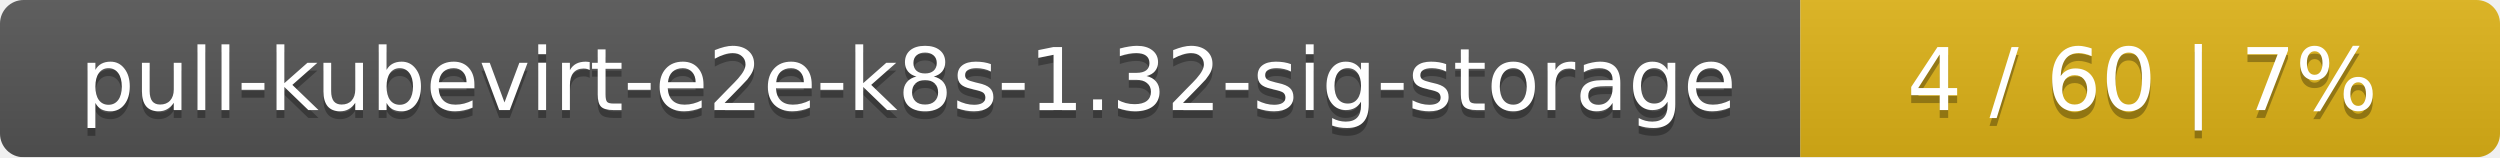
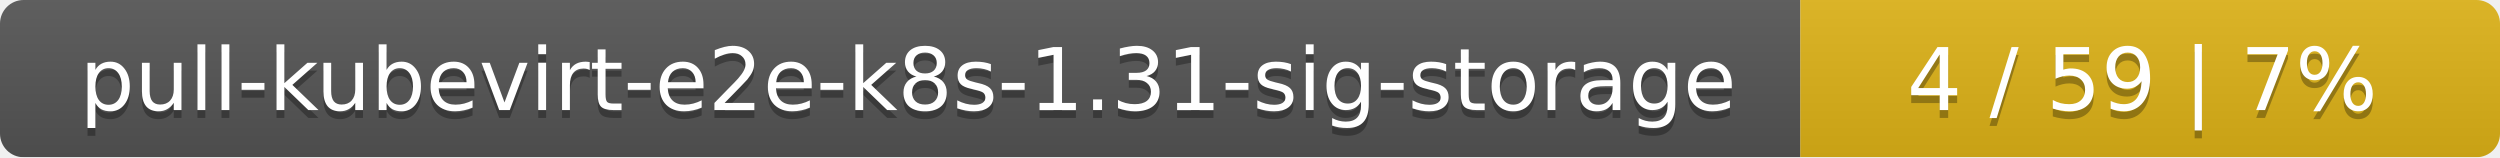
<svg xmlns="http://www.w3.org/2000/svg" width="318" height="20">
  <linearGradient id="smooth" x2="0" y2="100%">
    <stop offset="0" stop-color="#bbb" stop-opacity=".1" />
    <stop offset="1" stop-opacity=".1" />
  </linearGradient>
  <mask id="round">
    <rect width="318" height="20" rx="3" fill="#fff" />
  </mask>
  <g mask="url(#round)">
    <rect width="229" height="20" fill="#555" />
    <rect x="229" width="89" height="20" fill="#dfb317" />
    <rect width="318" height="20" fill="url(#smooth)" />
  </g>
  <g fill="#fff" text-anchor="middle" font-family="DejaVu Sans,Verdana,Geneva,sans-serif" font-size="11">
-     <text x="115.5" y="15" fill="#010101" fill-opacity=".3">pull-kubevirt-e2e-k8s-1.32-sig-storage</text>
-     <text x="115.5" y="14">pull-kubevirt-e2e-k8s-1.32-sig-storage</text>
-     <text x="272.5" y="15" fill="#010101" fill-opacity=".3">4 / 60    |    7%</text>
-     <text x="272.5" y="14">4 / 60    |    7%</text>
+     <text x="115.5" y="15" fill="#010101" fill-opacity=".3">pull-kubevirt-e2e-k8s-1.31-sig-storage</text>
+     <text x="115.5" y="14">pull-kubevirt-e2e-k8s-1.31-sig-storage</text>
+     <text x="272.5" y="15" fill="#010101" fill-opacity=".3">4 / 59    |    7%</text>
+     <text x="272.5" y="14">4 / 59    |    7%</text>
  </g>
</svg>
